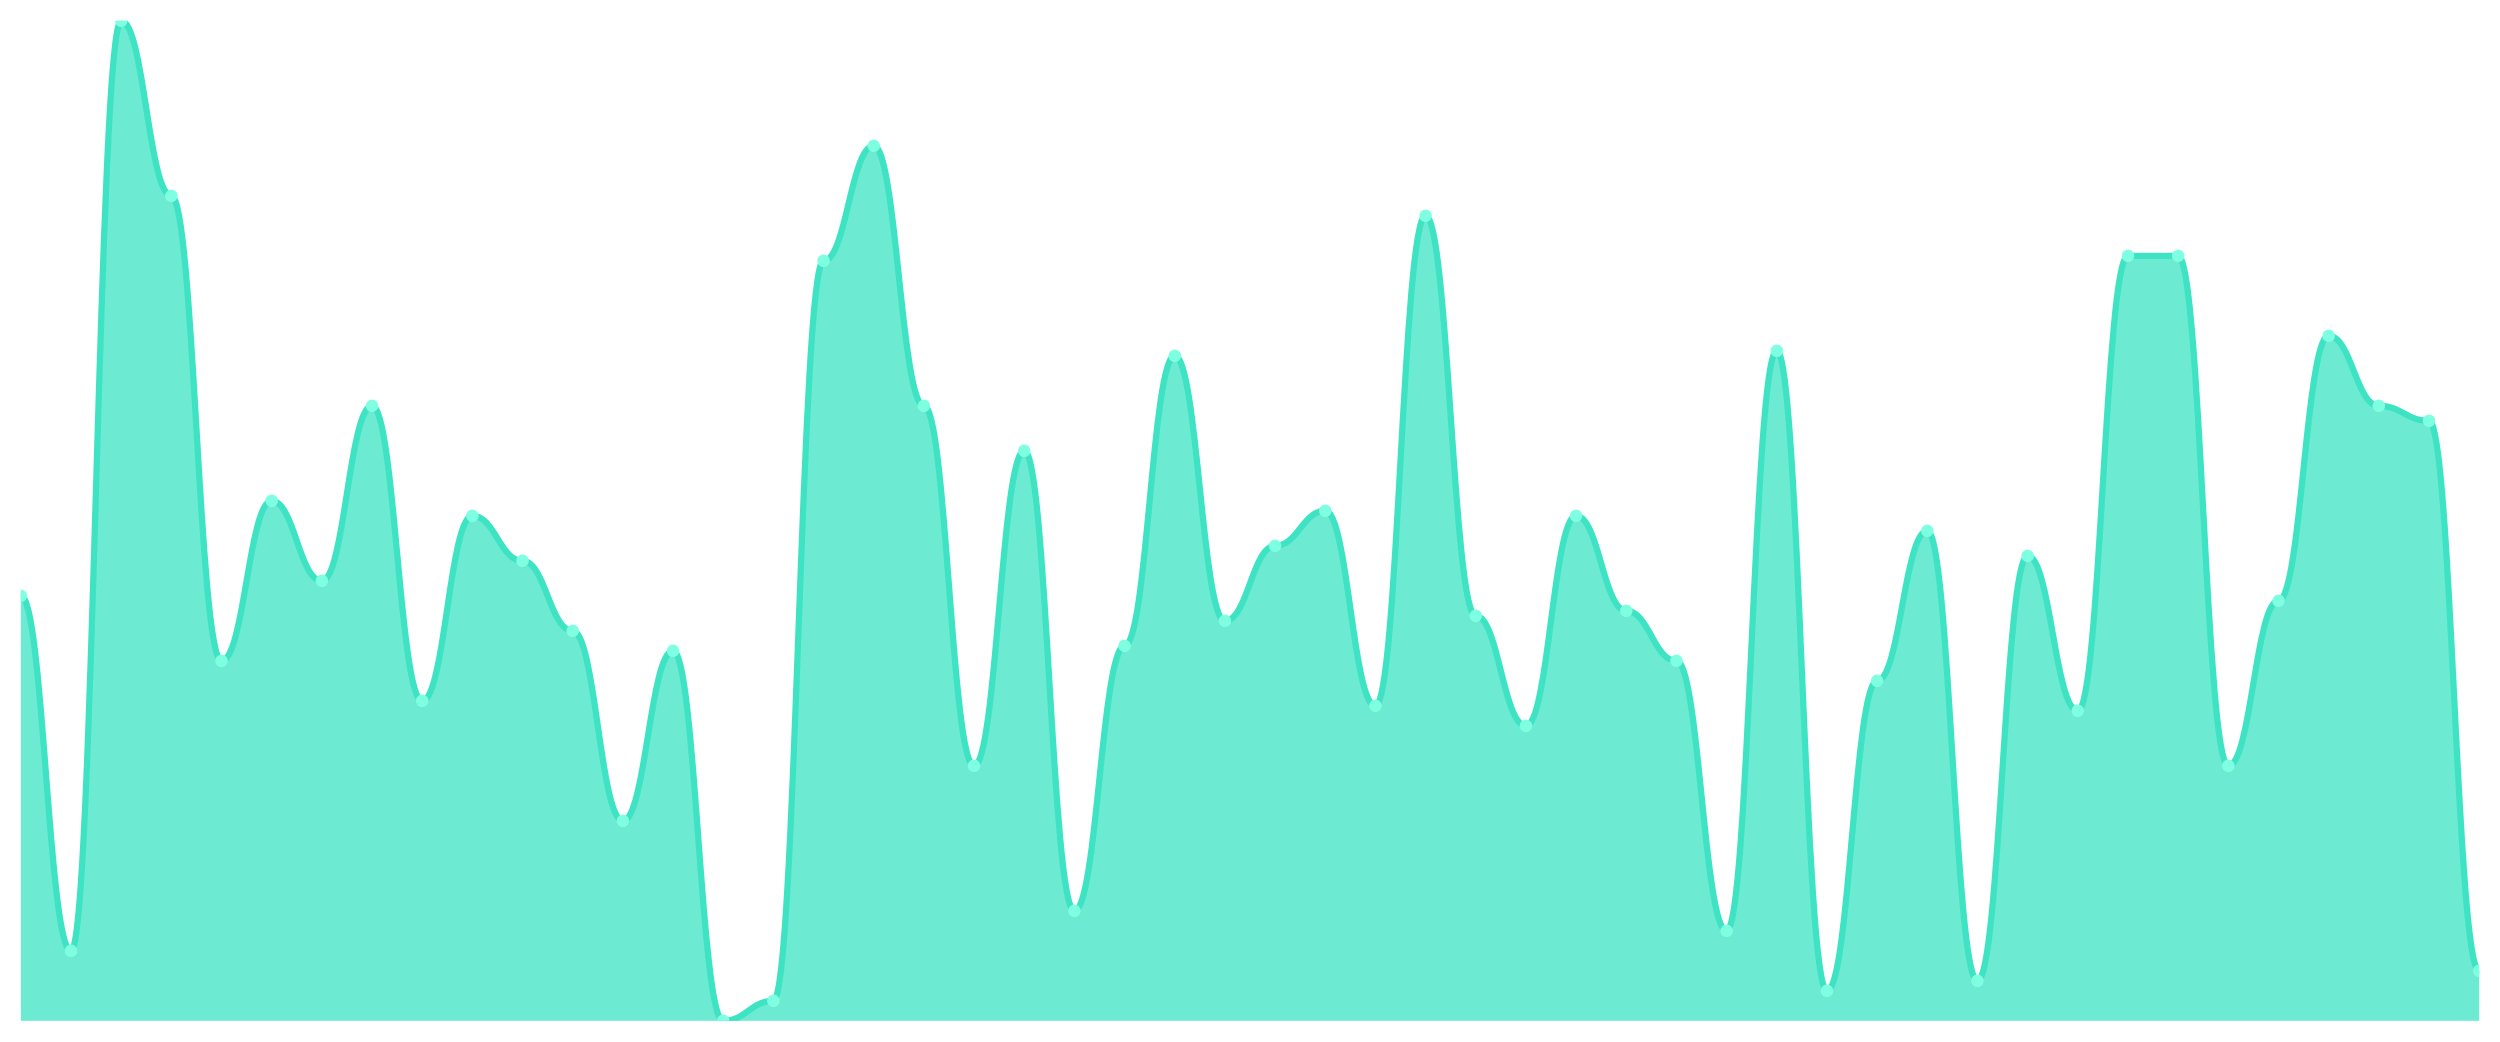
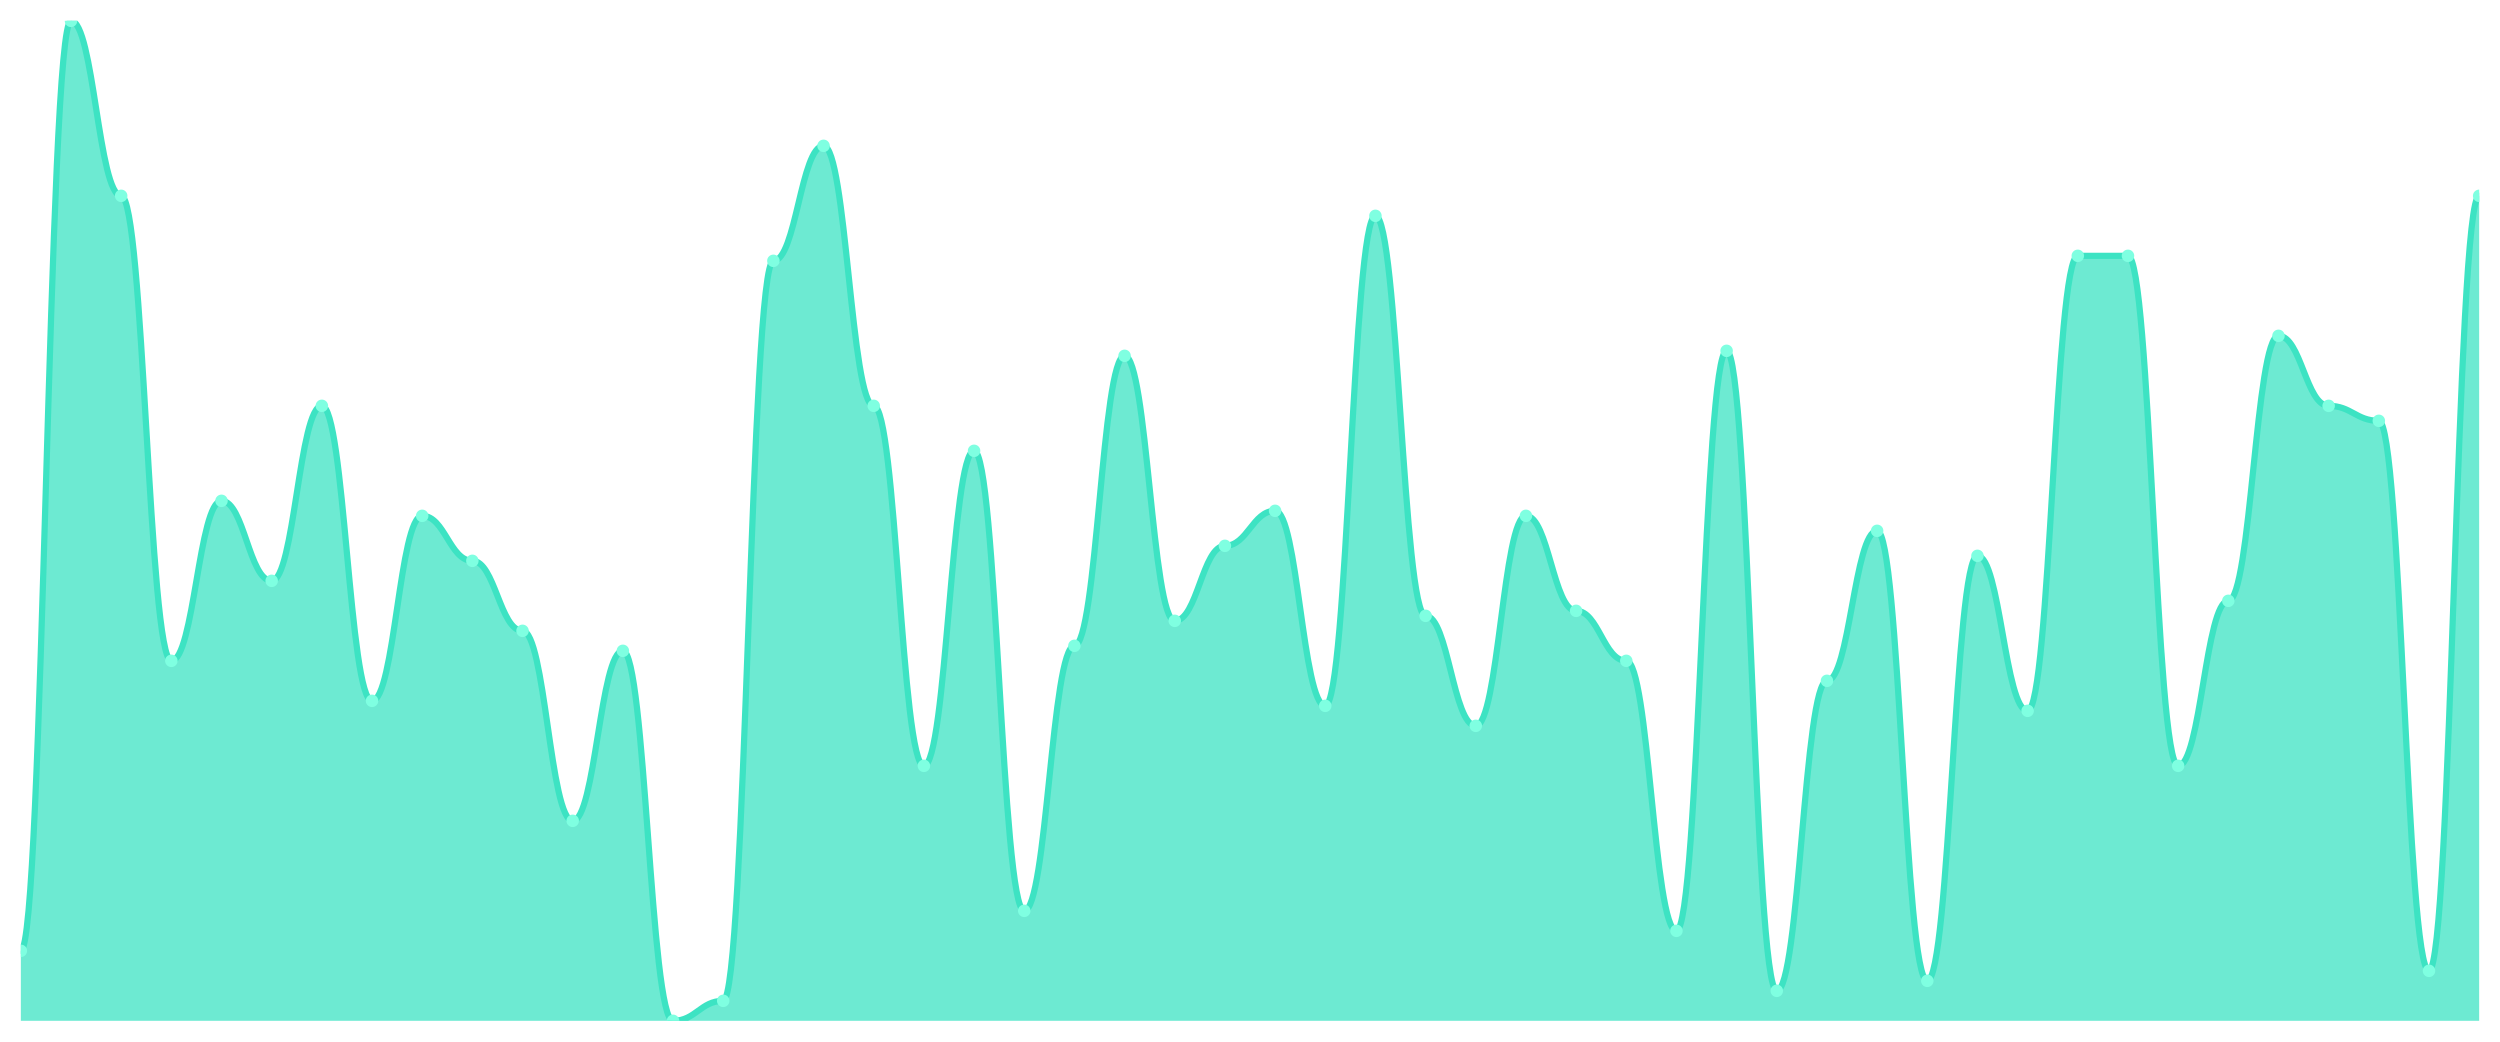
<svg xmlns="http://www.w3.org/2000/svg" viewBox="0 0 1200 500" width="1200" height="500">
  <defs>
    <clipPath id="c">
      <rect x="10" y="10" width="1180" height="480" />
    </clipPath>
  </defs>
  <rect width="1200" height="500" fill="none" />
  <g clip-path="url(#c)">
-     <path d="M 10,490 L 10,286 C 20.837,286 23.245,456.4 34.082,456.4 C 44.918,456.4 47.327,10 58.163,10 C 69,10 71.408,94 82.245,94 C 93.082,94 95.49,317.2 106.327,317.2 C 117.163,317.2 119.571,240.4 130.408,240.4 C 141.245,240.4 143.653,278.8 154.49,278.8 C 165.327,278.8 167.735,194.8 178.571,194.8 C 189.408,194.8 191.816,336.4 202.653,336.4 C 213.49,336.4 215.898,247.6 226.735,247.6 C 237.571,247.6 239.98,269.2 250.816,269.2 C 261.653,269.2 264.061,302.8 274.898,302.8 C 285.735,302.8 288.143,394 298.98,394 C 309.816,394 312.224,312.4 323.061,312.4 C 333.898,312.4 336.306,490 347.143,490 C 357.98,490 360.388,480.4 371.224,480.4 C 382.061,480.4 384.469,125.2 395.306,125.2 C 406.143,125.2 408.551,70 419.388,70 C 430.224,70 432.633,194.8 443.469,194.8 C 454.306,194.8 456.714,367.6 467.551,367.6 C 478.388,367.6 480.796,216.4 491.633,216.4 C 502.469,216.4 504.878,437.2 515.714,437.2 C 526.551,437.2 528.959,310 539.796,310 C 550.633,310 553.041,170.8 563.878,170.8 C 574.714,170.8 577.122,298 587.959,298 C 598.796,298 601.204,262 612.041,262 C 622.878,262 625.286,245.2 636.122,245.2 C 646.959,245.2 649.367,338.8 660.204,338.8 C 671.041,338.8 673.449,103.6 684.286,103.6 C 695.122,103.6 697.531,295.6 708.367,295.6 C 719.204,295.6 721.612,348.4 732.449,348.4 C 743.286,348.4 745.694,247.6 756.531,247.6 C 767.367,247.6 769.776,293.2 780.612,293.2 C 791.449,293.2 793.857,317.2 804.694,317.2 C 815.531,317.2 817.939,446.8 828.776,446.8 C 839.612,446.8 842.02,168.4 852.857,168.4 C 863.694,168.4 866.102,475.6 876.939,475.6 C 887.776,475.6 890.184,326.8 901.02,326.8 C 911.857,326.8 914.265,254.8 925.102,254.8 C 935.939,254.8 938.347,470.8 949.184,470.8 C 960.02,470.8 962.429,266.8 973.265,266.8 C 984.102,266.8 986.51,341.2 997.347,341.2 C 1008.184,341.2 1010.592,122.8 1021.429,122.8 C 1032.265,122.8 1034.673,122.8 1045.51,122.8 C 1056.347,122.8 1058.755,367.6 1069.592,367.6 C 1080.429,367.6 1082.837,288.4 1093.673,288.4 C 1104.51,288.4 1106.918,161.2 1117.755,161.2 C 1128.592,161.2 1131,194.8 1141.837,194.8 C 1152.673,194.8 1155.082,202 1165.918,202 C 1176.755,202 1179.163,466 1190,466 L 1190,490 Z" fill="rgba(61,227,195,0.75)" />
-     <path d="M 10,286 C 20.837,286 23.245,456.4 34.082,456.4 C 44.918,456.4 47.327,10 58.163,10 C 69,10 71.408,94 82.245,94 C 93.082,94 95.49,317.2 106.327,317.2 C 117.163,317.2 119.571,240.4 130.408,240.4 C 141.245,240.4 143.653,278.8 154.49,278.8 C 165.327,278.8 167.735,194.8 178.571,194.8 C 189.408,194.8 191.816,336.4 202.653,336.4 C 213.49,336.4 215.898,247.6 226.735,247.6 C 237.571,247.6 239.98,269.2 250.816,269.2 C 261.653,269.2 264.061,302.8 274.898,302.8 C 285.735,302.8 288.143,394 298.98,394 C 309.816,394 312.224,312.4 323.061,312.4 C 333.898,312.4 336.306,490 347.143,490 C 357.98,490 360.388,480.4 371.224,480.4 C 382.061,480.4 384.469,125.2 395.306,125.2 C 406.143,125.2 408.551,70 419.388,70 C 430.224,70 432.633,194.8 443.469,194.8 C 454.306,194.8 456.714,367.6 467.551,367.6 C 478.388,367.6 480.796,216.4 491.633,216.4 C 502.469,216.4 504.878,437.2 515.714,437.2 C 526.551,437.2 528.959,310 539.796,310 C 550.633,310 553.041,170.8 563.878,170.8 C 574.714,170.8 577.122,298 587.959,298 C 598.796,298 601.204,262 612.041,262 C 622.878,262 625.286,245.2 636.122,245.2 C 646.959,245.2 649.367,338.8 660.204,338.8 C 671.041,338.8 673.449,103.6 684.286,103.6 C 695.122,103.6 697.531,295.6 708.367,295.6 C 719.204,295.6 721.612,348.4 732.449,348.4 C 743.286,348.4 745.694,247.6 756.531,247.6 C 767.367,247.6 769.776,293.2 780.612,293.2 C 791.449,293.2 793.857,317.2 804.694,317.2 C 815.531,317.2 817.939,446.8 828.776,446.8 C 839.612,446.8 842.02,168.4 852.857,168.4 C 863.694,168.4 866.102,475.6 876.939,475.6 C 887.776,475.6 890.184,326.8 901.02,326.8 C 911.857,326.8 914.265,254.8 925.102,254.8 C 935.939,254.8 938.347,470.8 949.184,470.8 C 960.02,470.8 962.429,266.8 973.265,266.8 C 984.102,266.8 986.51,341.2 997.347,341.2 C 1008.184,341.2 1010.592,122.8 1021.429,122.8 C 1032.265,122.8 1034.673,122.8 1045.51,122.8 C 1056.347,122.8 1058.755,367.6 1069.592,367.6 C 1080.429,367.6 1082.837,288.4 1093.673,288.4 C 1104.51,288.4 1106.918,161.2 1117.755,161.2 C 1128.592,161.2 1131,194.8 1141.837,194.8 C 1152.673,194.8 1155.082,202 1165.918,202 C 1176.755,202 1179.163,466 1190,466" fill="none" stroke="#3de3c3" stroke-width="3" stroke-linecap="round" stroke-linejoin="round" />
-     <circle cx="10" cy="286" r="3" fill="#7fffe1" />
-     <circle cx="34.082" cy="456.4" r="3" fill="#7fffe1" />
-     <circle cx="58.163" cy="10" r="3" fill="#7fffe1" />
-     <circle cx="82.245" cy="94" r="3" fill="#7fffe1" />
-     <circle cx="106.327" cy="317.2" r="3" fill="#7fffe1" />
-     <circle cx="130.408" cy="240.4" r="3" fill="#7fffe1" />
-     <circle cx="154.49" cy="278.8" r="3" fill="#7fffe1" />
-     <circle cx="178.571" cy="194.8" r="3" fill="#7fffe1" />
-     <circle cx="202.653" cy="336.4" r="3" fill="#7fffe1" />
-     <circle cx="226.735" cy="247.6" r="3" fill="#7fffe1" />
-     <circle cx="250.816" cy="269.2" r="3" fill="#7fffe1" />
-     <circle cx="274.898" cy="302.8" r="3" fill="#7fffe1" />
-     <circle cx="298.98" cy="394" r="3" fill="#7fffe1" />
-     <circle cx="323.061" cy="312.4" r="3" fill="#7fffe1" />
-     <circle cx="347.143" cy="490" r="3" fill="#7fffe1" />
-     <circle cx="371.224" cy="480.4" r="3" fill="#7fffe1" />
-     <circle cx="395.306" cy="125.2" r="3" fill="#7fffe1" />
-     <circle cx="419.388" cy="70" r="3" fill="#7fffe1" />
-     <circle cx="443.469" cy="194.8" r="3" fill="#7fffe1" />
-     <circle cx="467.551" cy="367.6" r="3" fill="#7fffe1" />
-     <circle cx="491.633" cy="216.4" r="3" fill="#7fffe1" />
-     <circle cx="515.714" cy="437.2" r="3" fill="#7fffe1" />
-     <circle cx="539.796" cy="310" r="3" fill="#7fffe1" />
-     <circle cx="563.878" cy="170.8" r="3" fill="#7fffe1" />
-     <circle cx="587.959" cy="298" r="3" fill="#7fffe1" />
-     <circle cx="612.041" cy="262" r="3" fill="#7fffe1" />
-     <circle cx="636.122" cy="245.2" r="3" fill="#7fffe1" />
-     <circle cx="660.204" cy="338.8" r="3" fill="#7fffe1" />
-     <circle cx="684.286" cy="103.6" r="3" fill="#7fffe1" />
-     <circle cx="708.367" cy="295.6" r="3" fill="#7fffe1" />
-     <circle cx="732.449" cy="348.4" r="3" fill="#7fffe1" />
-     <circle cx="756.531" cy="247.6" r="3" fill="#7fffe1" />
-     <circle cx="780.612" cy="293.2" r="3" fill="#7fffe1" />
-     <circle cx="804.694" cy="317.2" r="3" fill="#7fffe1" />
-     <circle cx="828.776" cy="446.8" r="3" fill="#7fffe1" />
-     <circle cx="852.857" cy="168.4" r="3" fill="#7fffe1" />
-     <circle cx="876.939" cy="475.6" r="3" fill="#7fffe1" />
-     <circle cx="901.02" cy="326.8" r="3" fill="#7fffe1" />
-     <circle cx="925.102" cy="254.8" r="3" fill="#7fffe1" />
-     <circle cx="949.184" cy="470.8" r="3" fill="#7fffe1" />
-     <circle cx="973.265" cy="266.8" r="3" fill="#7fffe1" />
-     <circle cx="997.347" cy="341.2" r="3" fill="#7fffe1" />
+     <path d="M 10,490 L 10,456.4 C 20.837,456.4 23.245,10 34.082,10 C 44.918,10 47.327,94 58.163,94 C 69,94 71.408,317.2 82.245,317.2 C 93.082,317.2 95.49,240.4 106.327,240.4 C 117.163,240.4 119.571,278.8 130.408,278.8 C 141.245,278.8 143.653,194.8 154.49,194.8 C 165.327,194.8 167.735,336.4 178.571,336.4 C 189.408,336.4 191.816,247.6 202.653,247.6 C 213.49,247.6 215.898,269.2 226.735,269.2 C 237.571,269.2 239.98,302.8 250.816,302.8 C 261.653,302.8 264.061,394 274.898,394 C 285.735,394 288.143,312.4 298.98,312.4 C 309.816,312.4 312.224,490 323.061,490 C 333.898,490 336.306,480.4 347.143,480.4 C 357.98,480.4 360.388,125.2 371.224,125.2 C 382.061,125.2 384.469,70 395.306,70 C 406.143,70 408.551,194.8 419.388,194.8 C 430.224,194.8 432.633,367.6 443.469,367.6 C 454.306,367.6 456.714,216.4 467.551,216.4 C 478.388,216.4 480.796,437.2 491.633,437.2 C 502.469,437.2 504.878,310 515.714,310 C 526.551,310 528.959,170.8 539.796,170.8 C 550.633,170.8 553.041,298 563.878,298 C 574.714,298 577.122,262 587.959,262 C 598.796,262 601.204,245.2 612.041,245.2 C 622.878,245.2 625.286,338.8 636.122,338.8 C 646.959,338.8 649.367,103.6 660.204,103.6 C 671.041,103.6 673.449,295.6 684.286,295.6 C 695.122,295.6 697.531,348.4 708.367,348.4 C 719.204,348.4 721.612,247.6 732.449,247.6 C 743.286,247.6 745.694,293.2 756.531,293.2 C 767.367,293.2 769.776,317.2 780.612,317.2 C 791.449,317.2 793.857,446.8 804.694,446.8 C 815.531,446.8 817.939,168.4 828.776,168.4 C 839.612,168.4 842.02,475.6 852.857,475.6 C 863.694,475.6 866.102,326.8 876.939,326.8 C 887.776,326.8 890.184,254.8 901.02,254.8 C 911.857,254.8 914.265,470.8 925.102,470.8 C 935.939,470.8 938.347,266.8 949.184,266.8 C 960.02,266.8 962.429,341.2 973.265,341.2 C 984.102,341.2 986.51,122.8 997.347,122.8 C 1008.184,122.8 1010.592,122.8 1021.429,122.8 C 1032.265,122.8 1034.673,367.6 1045.51,367.6 C 1056.347,367.6 1058.755,288.4 1069.592,288.4 C 1080.429,288.4 1082.837,161.2 1093.673,161.2 C 1104.51,161.2 1106.918,194.8 1117.755,194.8 C 1128.592,194.8 1131,202 1141.837,202 C 1152.673,202 1155.082,466 1165.918,466 C 1176.755,466 1179.163,94 1190,94 L 1190,490 Z" fill="rgba(61,227,195,0.75)" />
+     <path d="M 10,456.4 C 20.837,456.4 23.245,10 34.082,10 C 44.918,10 47.327,94 58.163,94 C 69,94 71.408,317.2 82.245,317.2 C 93.082,317.2 95.49,240.4 106.327,240.4 C 117.163,240.4 119.571,278.8 130.408,278.8 C 141.245,278.8 143.653,194.8 154.49,194.8 C 165.327,194.8 167.735,336.4 178.571,336.4 C 189.408,336.4 191.816,247.6 202.653,247.6 C 213.49,247.6 215.898,269.2 226.735,269.2 C 237.571,269.2 239.98,302.8 250.816,302.8 C 261.653,302.8 264.061,394 274.898,394 C 285.735,394 288.143,312.4 298.98,312.4 C 309.816,312.4 312.224,490 323.061,490 C 333.898,490 336.306,480.4 347.143,480.4 C 357.98,480.4 360.388,125.2 371.224,125.2 C 382.061,125.2 384.469,70 395.306,70 C 406.143,70 408.551,194.8 419.388,194.8 C 430.224,194.8 432.633,367.6 443.469,367.6 C 454.306,367.6 456.714,216.4 467.551,216.4 C 478.388,216.4 480.796,437.2 491.633,437.2 C 502.469,437.2 504.878,310 515.714,310 C 526.551,310 528.959,170.8 539.796,170.8 C 550.633,170.8 553.041,298 563.878,298 C 574.714,298 577.122,262 587.959,262 C 598.796,262 601.204,245.2 612.041,245.2 C 622.878,245.2 625.286,338.8 636.122,338.8 C 646.959,338.8 649.367,103.6 660.204,103.6 C 671.041,103.6 673.449,295.6 684.286,295.6 C 695.122,295.6 697.531,348.4 708.367,348.4 C 719.204,348.4 721.612,247.6 732.449,247.6 C 743.286,247.6 745.694,293.2 756.531,293.2 C 767.367,293.2 769.776,317.2 780.612,317.2 C 791.449,317.2 793.857,446.8 804.694,446.8 C 815.531,446.8 817.939,168.4 828.776,168.4 C 839.612,168.4 842.02,475.6 852.857,475.6 C 863.694,475.6 866.102,326.8 876.939,326.8 C 887.776,326.8 890.184,254.8 901.02,254.8 C 911.857,254.8 914.265,470.8 925.102,470.8 C 935.939,470.8 938.347,266.8 949.184,266.8 C 960.02,266.8 962.429,341.2 973.265,341.2 C 984.102,341.2 986.51,122.8 997.347,122.8 C 1008.184,122.8 1010.592,122.8 1021.429,122.8 C 1032.265,122.8 1034.673,367.6 1045.51,367.6 C 1056.347,367.6 1058.755,288.4 1069.592,288.4 C 1080.429,288.4 1082.837,161.2 1093.673,161.2 C 1104.51,161.2 1106.918,194.8 1117.755,194.8 C 1128.592,194.8 1131,202 1141.837,202 C 1152.673,202 1155.082,466 1165.918,466 C 1176.755,466 1179.163,94 1190,94" fill="none" stroke="#3de3c3" stroke-width="3" stroke-linecap="round" stroke-linejoin="round" />
+     <circle cx="10" cy="456.4" r="3" fill="#7fffe1" />
+     <circle cx="34.082" cy="10" r="3" fill="#7fffe1" />
+     <circle cx="58.163" cy="94" r="3" fill="#7fffe1" />
+     <circle cx="82.245" cy="317.2" r="3" fill="#7fffe1" />
+     <circle cx="106.327" cy="240.4" r="3" fill="#7fffe1" />
+     <circle cx="130.408" cy="278.8" r="3" fill="#7fffe1" />
+     <circle cx="154.49" cy="194.8" r="3" fill="#7fffe1" />
+     <circle cx="178.571" cy="336.4" r="3" fill="#7fffe1" />
+     <circle cx="202.653" cy="247.6" r="3" fill="#7fffe1" />
+     <circle cx="226.735" cy="269.2" r="3" fill="#7fffe1" />
+     <circle cx="250.816" cy="302.8" r="3" fill="#7fffe1" />
+     <circle cx="274.898" cy="394" r="3" fill="#7fffe1" />
+     <circle cx="298.98" cy="312.4" r="3" fill="#7fffe1" />
+     <circle cx="323.061" cy="490" r="3" fill="#7fffe1" />
+     <circle cx="347.143" cy="480.4" r="3" fill="#7fffe1" />
+     <circle cx="371.224" cy="125.2" r="3" fill="#7fffe1" />
+     <circle cx="395.306" cy="70" r="3" fill="#7fffe1" />
+     <circle cx="419.388" cy="194.8" r="3" fill="#7fffe1" />
+     <circle cx="443.469" cy="367.6" r="3" fill="#7fffe1" />
+     <circle cx="467.551" cy="216.4" r="3" fill="#7fffe1" />
+     <circle cx="491.633" cy="437.2" r="3" fill="#7fffe1" />
+     <circle cx="515.714" cy="310" r="3" fill="#7fffe1" />
+     <circle cx="539.796" cy="170.8" r="3" fill="#7fffe1" />
+     <circle cx="563.878" cy="298" r="3" fill="#7fffe1" />
+     <circle cx="587.959" cy="262" r="3" fill="#7fffe1" />
+     <circle cx="612.041" cy="245.2" r="3" fill="#7fffe1" />
+     <circle cx="636.122" cy="338.8" r="3" fill="#7fffe1" />
+     <circle cx="660.204" cy="103.6" r="3" fill="#7fffe1" />
+     <circle cx="684.286" cy="295.6" r="3" fill="#7fffe1" />
+     <circle cx="708.367" cy="348.4" r="3" fill="#7fffe1" />
+     <circle cx="732.449" cy="247.6" r="3" fill="#7fffe1" />
+     <circle cx="756.531" cy="293.2" r="3" fill="#7fffe1" />
+     <circle cx="780.612" cy="317.2" r="3" fill="#7fffe1" />
+     <circle cx="804.694" cy="446.8" r="3" fill="#7fffe1" />
+     <circle cx="828.776" cy="168.4" r="3" fill="#7fffe1" />
+     <circle cx="852.857" cy="475.6" r="3" fill="#7fffe1" />
+     <circle cx="876.939" cy="326.8" r="3" fill="#7fffe1" />
+     <circle cx="901.02" cy="254.8" r="3" fill="#7fffe1" />
+     <circle cx="925.102" cy="470.8" r="3" fill="#7fffe1" />
+     <circle cx="949.184" cy="266.8" r="3" fill="#7fffe1" />
+     <circle cx="973.265" cy="341.2" r="3" fill="#7fffe1" />
+     <circle cx="997.347" cy="122.8" r="3" fill="#7fffe1" />
    <circle cx="1021.429" cy="122.8" r="3" fill="#7fffe1" />
-     <circle cx="1045.51" cy="122.8" r="3" fill="#7fffe1" />
-     <circle cx="1069.592" cy="367.6" r="3" fill="#7fffe1" />
-     <circle cx="1093.673" cy="288.4" r="3" fill="#7fffe1" />
-     <circle cx="1117.755" cy="161.2" r="3" fill="#7fffe1" />
-     <circle cx="1141.837" cy="194.8" r="3" fill="#7fffe1" />
-     <circle cx="1165.918" cy="202" r="3" fill="#7fffe1" />
-     <circle cx="1190" cy="466" r="3" fill="#7fffe1" />
+     <circle cx="1045.51" cy="367.6" r="3" fill="#7fffe1" />
+     <circle cx="1069.592" cy="288.4" r="3" fill="#7fffe1" />
+     <circle cx="1093.673" cy="161.2" r="3" fill="#7fffe1" />
+     <circle cx="1117.755" cy="194.8" r="3" fill="#7fffe1" />
+     <circle cx="1141.837" cy="202" r="3" fill="#7fffe1" />
+     <circle cx="1165.918" cy="466" r="3" fill="#7fffe1" />
+     <circle cx="1190" cy="94" r="3" fill="#7fffe1" />
  </g>
</svg>
